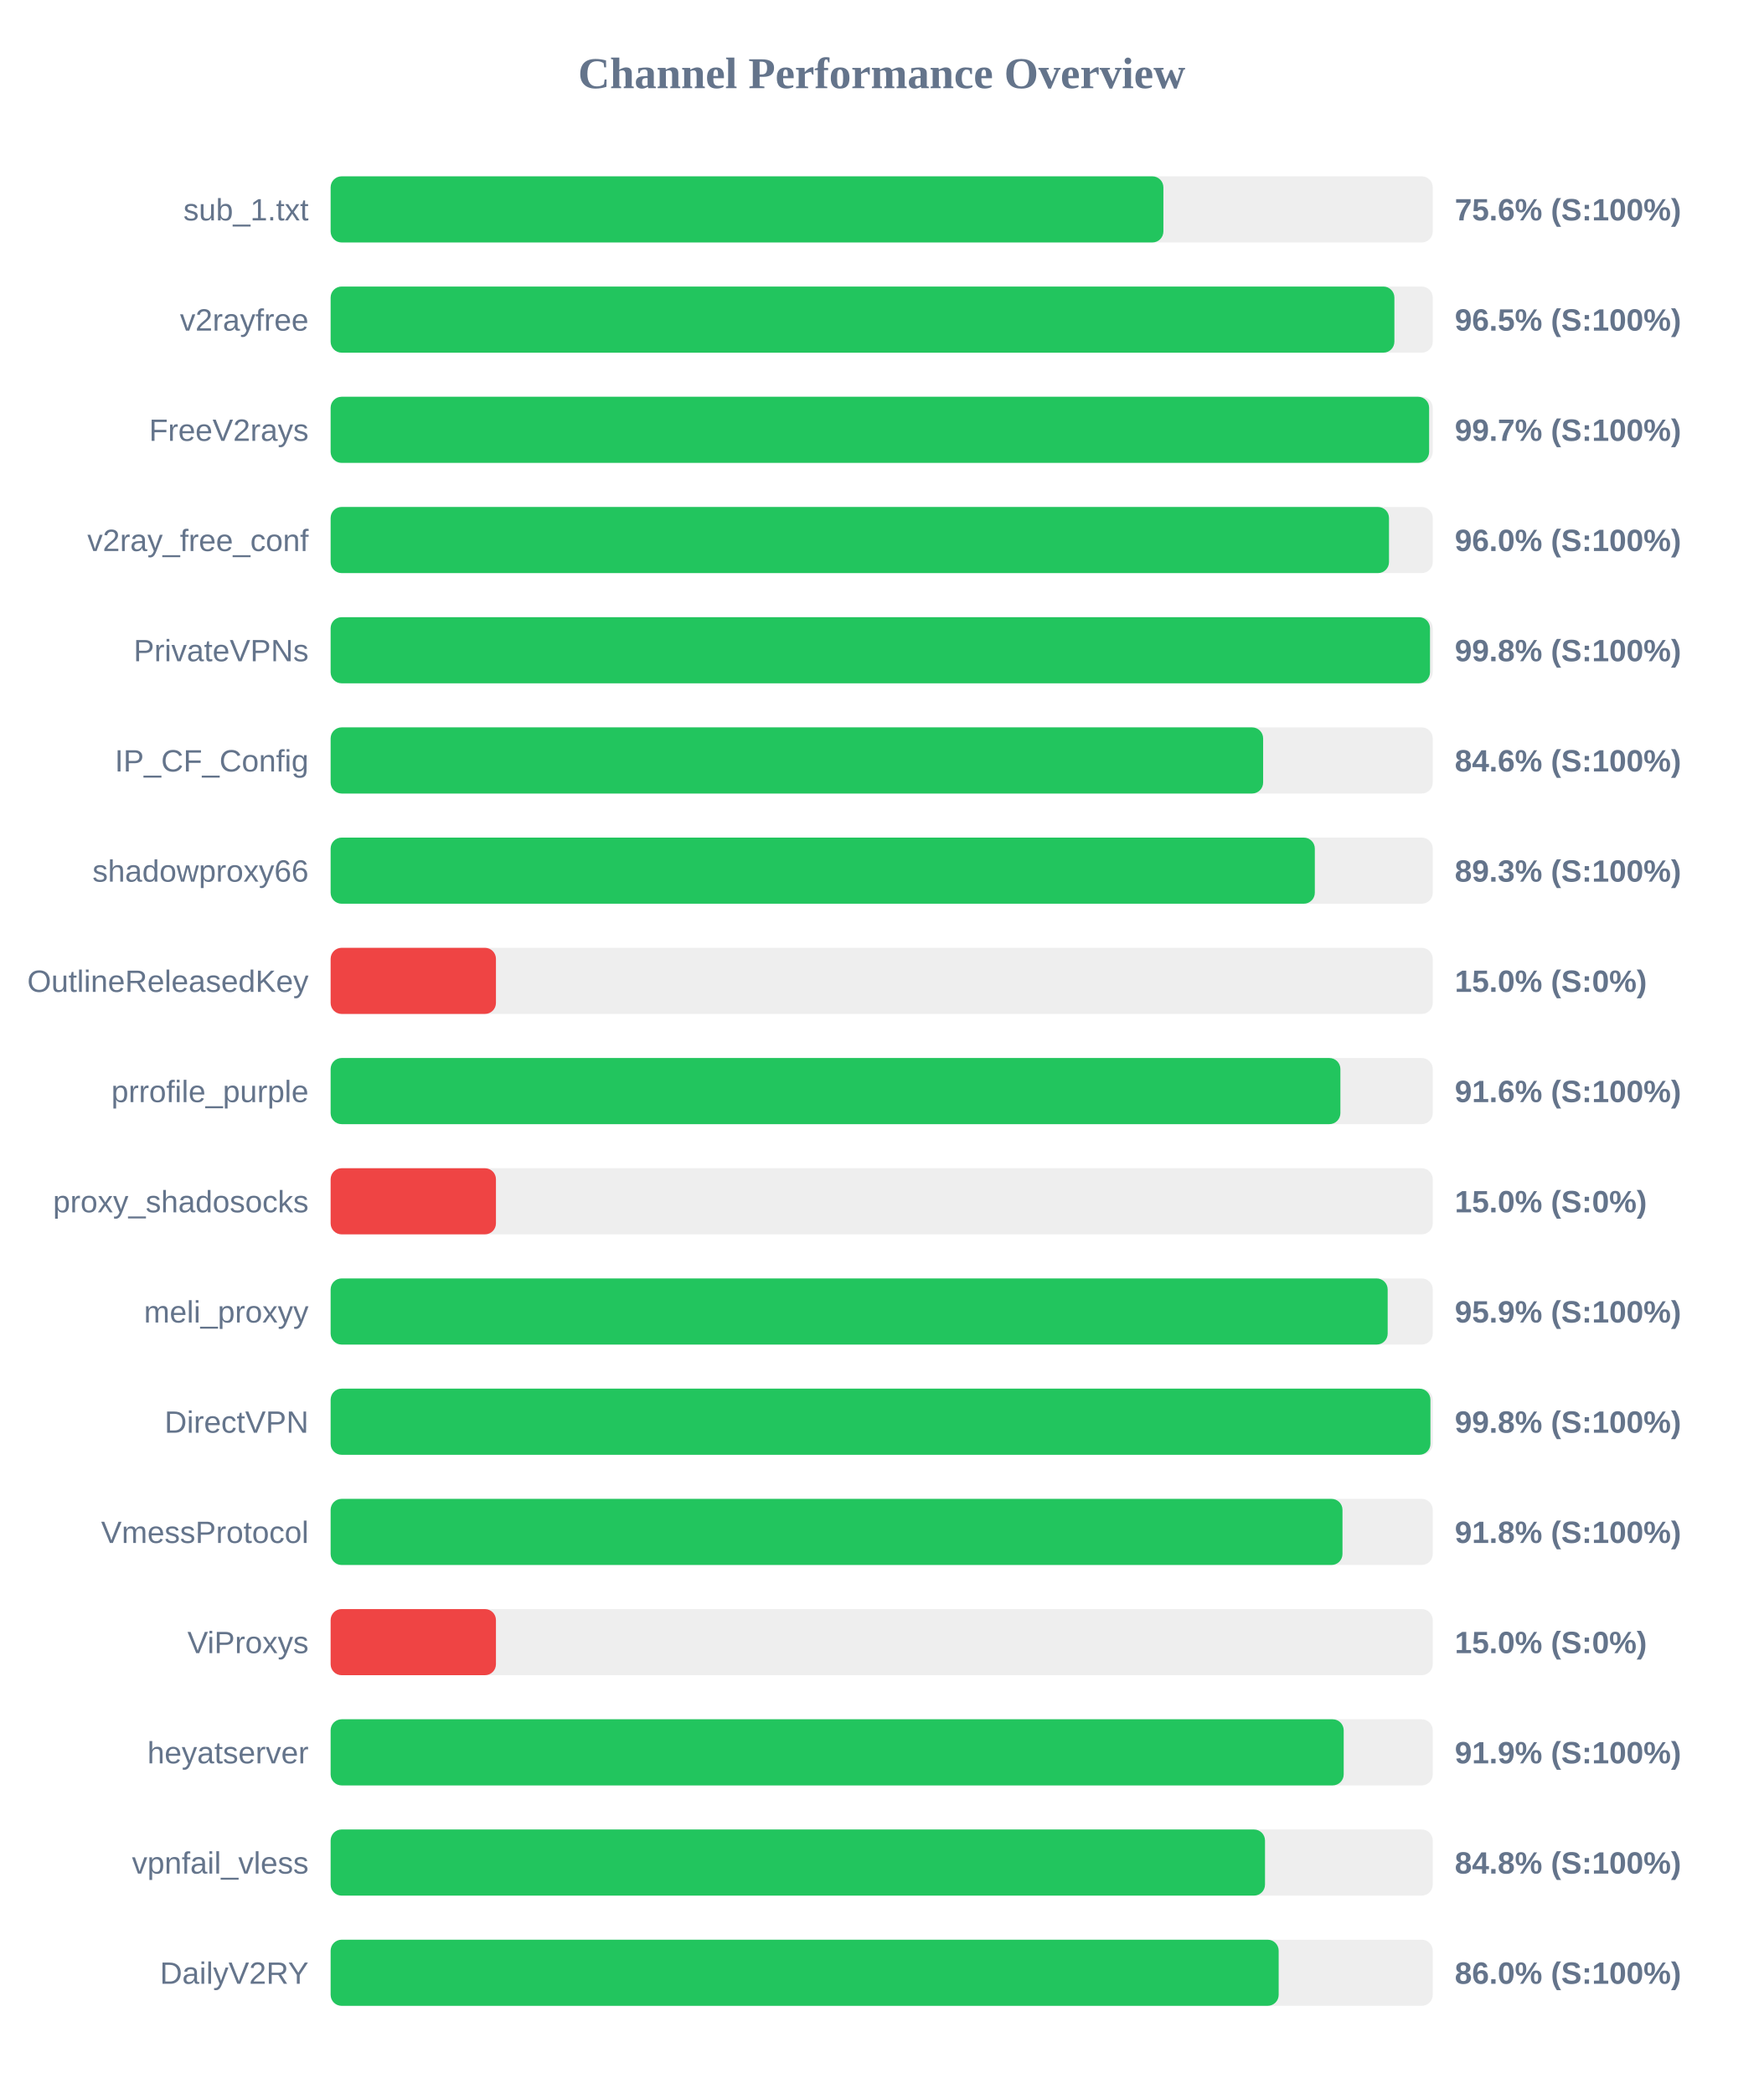
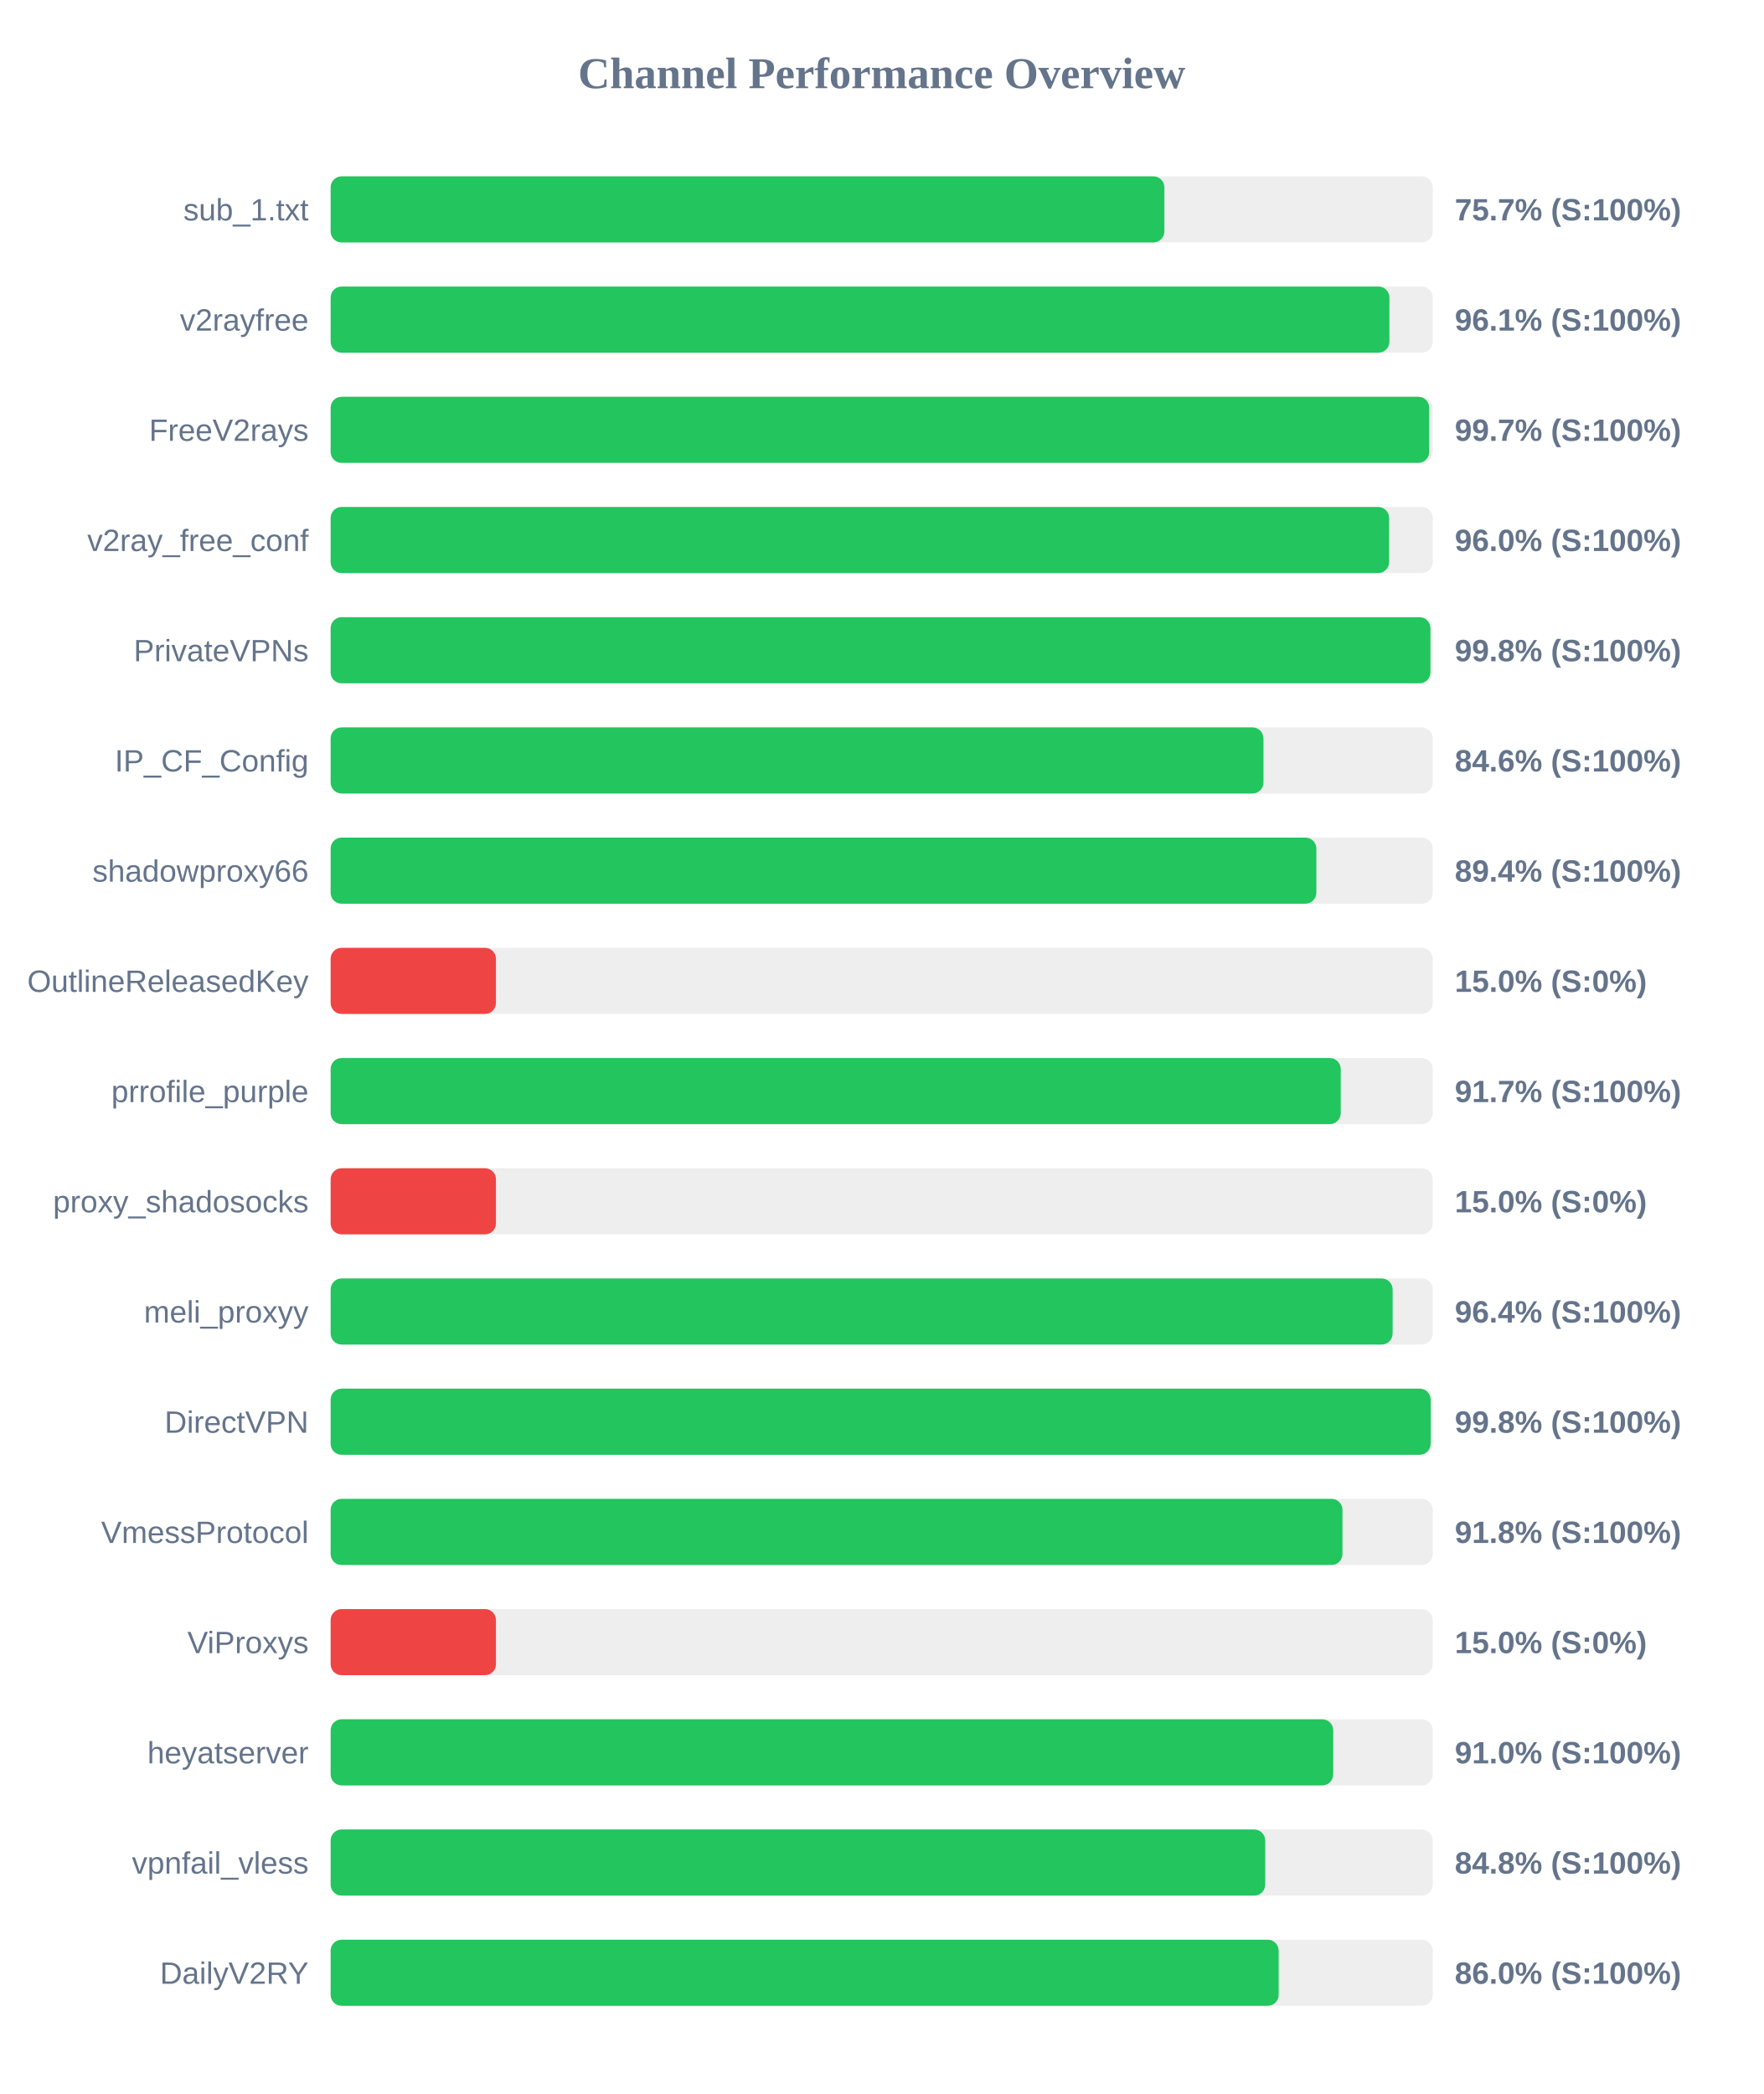
<svg xmlns="http://www.w3.org/2000/svg" width="800" height="950" version="1.1">
  <style>
        .row { font: 14px Arial; fill: #64748b; }
        .score { font: bold 14px Arial; fill: #64748b; }
    </style>
  <text x="400" y="40" text-anchor="middle" font-size="20px" font-weight="bold" fill="#64748b">Channel Performance Overview</text>
  <rect x="150" y="80" width="500" height="30" fill="#eee" rx="5" />
-   <rect x="150" y="80" width="377.8" height="30" fill="#22c55e" rx="5" />
+   <rect x="150" y="80" width="378.25" height="30" fill="#22c55e" rx="5" />
  <text x="140" y="100" text-anchor="end" class="row">sub_1.txt</text>
-   <text x="660" y="100" text-anchor="start" class="score">75.6% (S:100%)</text>
+   <text x="660" y="100" text-anchor="start" class="score">75.7% (S:100%)</text>
  <rect x="150" y="130" width="500" height="30" fill="#eee" rx="5" />
-   <rect x="150" y="130" width="482.6" height="30" fill="#22c55e" rx="5" />
+   <rect x="150" y="130" width="480.35" height="30" fill="#22c55e" rx="5" />
  <text x="140" y="150" text-anchor="end" class="row">v2rayfree</text>
-   <text x="660" y="150" text-anchor="start" class="score">96.5% (S:100%)</text>
+   <text x="660" y="150" text-anchor="start" class="score">96.1% (S:100%)</text>
  <rect x="150" y="180" width="500" height="30" fill="#eee" rx="5" />
-   <rect x="150" y="180" width="498.35" height="30" fill="#22c55e" rx="5" />
+   <rect x="150" y="180" width="498.4" height="30" fill="#22c55e" rx="5" />
  <text x="140" y="200" text-anchor="end" class="row">FreeV2rays</text>
  <text x="660" y="200" text-anchor="start" class="score">99.7% (S:100%)</text>
  <rect x="150" y="230" width="500" height="30" fill="#eee" rx="5" />
-   <rect x="150" y="230" width="480.15" height="30" fill="#22c55e" rx="5" />
+   <rect x="150" y="230" width="480.2" height="30" fill="#22c55e" rx="5" />
  <text x="140" y="250" text-anchor="end" class="row">v2ray_free_conf</text>
  <text x="660" y="250" text-anchor="start" class="score">96.0% (S:100%)</text>
  <rect x="150" y="280" width="500" height="30" fill="#eee" rx="5" />
-   <rect x="150" y="280" width="498.75" height="30" fill="#22c55e" rx="5" />
+   <rect x="150" y="280" width="498.95" height="30" fill="#22c55e" rx="5" />
  <text x="140" y="300" text-anchor="end" class="row">PrivateVPNs</text>
  <text x="660" y="300" text-anchor="start" class="score">99.8% (S:100%)</text>
  <rect x="150" y="330" width="500" height="30" fill="#eee" rx="5" />
-   <rect x="150" y="330" width="423.05" height="30" fill="#22c55e" rx="5" />
+   <rect x="150" y="330" width="423.2" height="30" fill="#22c55e" rx="5" />
  <text x="140" y="350" text-anchor="end" class="row">IP_CF_Config</text>
  <text x="660" y="350" text-anchor="start" class="score">84.6% (S:100%)</text>
  <rect x="150" y="380" width="500" height="30" fill="#eee" rx="5" />
-   <rect x="150" y="380" width="446.5" height="30" fill="#22c55e" rx="5" />
+   <rect x="150" y="380" width="447.2" height="30" fill="#22c55e" rx="5" />
  <text x="140" y="400" text-anchor="end" class="row">shadowproxy66</text>
-   <text x="660" y="400" text-anchor="start" class="score">89.3% (S:100%)</text>
+   <text x="660" y="400" text-anchor="start" class="score">89.4% (S:100%)</text>
  <rect x="150" y="430" width="500" height="30" fill="#eee" rx="5" />
  <rect x="150" y="430" width="75.0" height="30" fill="#ef4444" rx="5" />
  <text x="140" y="450" text-anchor="end" class="row">OutlineReleasedKey</text>
  <text x="660" y="450" text-anchor="start" class="score">15.0% (S:0%)</text>
  <rect x="150" y="480" width="500" height="30" fill="#eee" rx="5" />
-   <rect x="150" y="480" width="458.1" height="30" fill="#22c55e" rx="5" />
+   <rect x="150" y="480" width="458.25" height="30" fill="#22c55e" rx="5" />
  <text x="140" y="500" text-anchor="end" class="row">prrofile_purple</text>
-   <text x="660" y="500" text-anchor="start" class="score">91.6% (S:100%)</text>
+   <text x="660" y="500" text-anchor="start" class="score">91.7% (S:100%)</text>
  <rect x="150" y="530" width="500" height="30" fill="#eee" rx="5" />
  <rect x="150" y="530" width="75.0" height="30" fill="#ef4444" rx="5" />
  <text x="140" y="550" text-anchor="end" class="row">proxy_shadosocks</text>
  <text x="660" y="550" text-anchor="start" class="score">15.0% (S:0%)</text>
  <rect x="150" y="580" width="500" height="30" fill="#eee" rx="5" />
-   <rect x="150" y="580" width="479.55" height="30" fill="#22c55e" rx="5" />
+   <rect x="150" y="580" width="481.8" height="30" fill="#22c55e" rx="5" />
  <text x="140" y="600" text-anchor="end" class="row">meli_proxyy</text>
-   <text x="660" y="600" text-anchor="start" class="score">95.9% (S:100%)</text>
+   <text x="660" y="600" text-anchor="start" class="score">96.4% (S:100%)</text>
  <rect x="150" y="630" width="500" height="30" fill="#eee" rx="5" />
-   <rect x="150" y="630" width="498.95" height="30" fill="#22c55e" rx="5" />
+   <rect x="150" y="630" width="499.05" height="30" fill="#22c55e" rx="5" />
  <text x="140" y="650" text-anchor="end" class="row">DirectVPN</text>
  <text x="660" y="650" text-anchor="start" class="score">99.8% (S:100%)</text>
  <rect x="150" y="680" width="500" height="30" fill="#eee" rx="5" />
  <rect x="150" y="680" width="459.05" height="30" fill="#22c55e" rx="5" />
  <text x="140" y="700" text-anchor="end" class="row">VmessProtocol</text>
  <text x="660" y="700" text-anchor="start" class="score">91.8% (S:100%)</text>
  <rect x="150" y="730" width="500" height="30" fill="#eee" rx="5" />
  <rect x="150" y="730" width="75.0" height="30" fill="#ef4444" rx="5" />
  <text x="140" y="750" text-anchor="end" class="row">ViProxys</text>
  <text x="660" y="750" text-anchor="start" class="score">15.0% (S:0%)</text>
  <rect x="150" y="780" width="500" height="30" fill="#eee" rx="5" />
-   <rect x="150" y="780" width="459.6" height="30" fill="#22c55e" rx="5" />
+   <rect x="150" y="780" width="454.85" height="30" fill="#22c55e" rx="5" />
  <text x="140" y="800" text-anchor="end" class="row">heyatserver</text>
-   <text x="660" y="800" text-anchor="start" class="score">91.9% (S:100%)</text>
+   <text x="660" y="800" text-anchor="start" class="score">91.0% (S:100%)</text>
  <rect x="150" y="830" width="500" height="30" fill="#eee" rx="5" />
-   <rect x="150" y="830" width="423.9" height="30" fill="#22c55e" rx="5" />
+   <rect x="150" y="830" width="424.0" height="30" fill="#22c55e" rx="5" />
  <text x="140" y="850" text-anchor="end" class="row">vpnfail_vless</text>
  <text x="660" y="850" text-anchor="start" class="score">84.8% (S:100%)</text>
  <rect x="150" y="880" width="500" height="30" fill="#eee" rx="5" />
  <rect x="150" y="880" width="430.1" height="30" fill="#22c55e" rx="5" />
  <text x="140" y="900" text-anchor="end" class="row">DailyV2RY</text>
  <text x="660" y="900" text-anchor="start" class="score">86.0% (S:100%)</text>
</svg>
